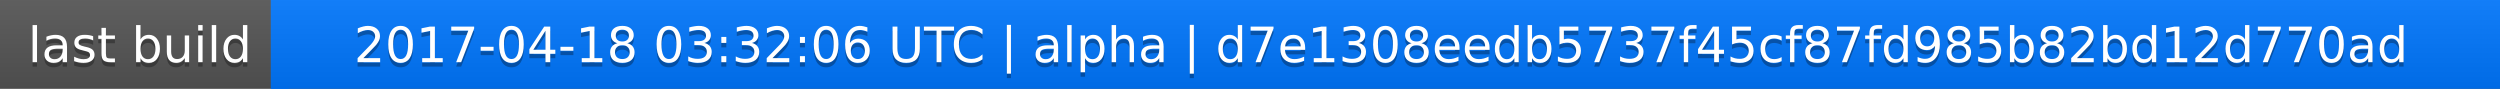
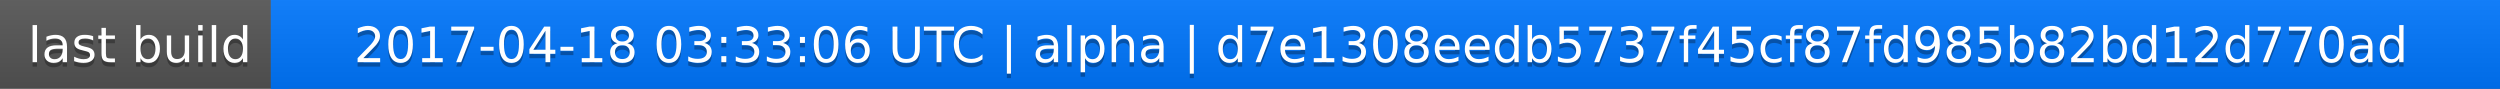
<svg xmlns="http://www.w3.org/2000/svg" width="563" height="20">
  <linearGradient id="a" x2="0" y2="100%">
    <stop offset="0" stop-color="#bbb" stop-opacity=".1" />
    <stop offset="1" stop-opacity=".1" />
  </linearGradient>
  <rect rx="0" width="563" height="20" fill="#555" />
  <rect rx="0" x="61" width="502" height="20" fill="#07f" />
  <path fill="#07f" d="M61 0h4v20h-4z" />
  <rect rx="0" width="563" height="20" fill="url(#a)" />
  <g fill="#fff" text-anchor="middle" font-family="DejaVu Sans,Verdana,Geneva,sans-serif" font-size="11">
    <text x="31.5" y="15" fill="#010101" fill-opacity=".3">last build</text>
    <text x="31.5" y="14">last build</text>
-     <text x="311" y="15" fill="#010101" fill-opacity=".3">2017-04-18 03:32:06 UTC | alpha | d7e1308eedb5737f45cf87fd985b82bd12d770ad</text>
-     <text x="311" y="14">2017-04-18 03:32:06 UTC | alpha | d7e1308eedb5737f45cf87fd985b82bd12d770ad</text>
+     <text x="311" y="15" fill="#010101" fill-opacity=".3">2017-04-18 03:33:06 UTC | alpha | d7e1308eedb5737f45cf87fd985b82bd12d770ad</text>
+     <text x="311" y="14">2017-04-18 03:33:06 UTC | alpha | d7e1308eedb5737f45cf87fd985b82bd12d770ad</text>
  </g>
</svg>
